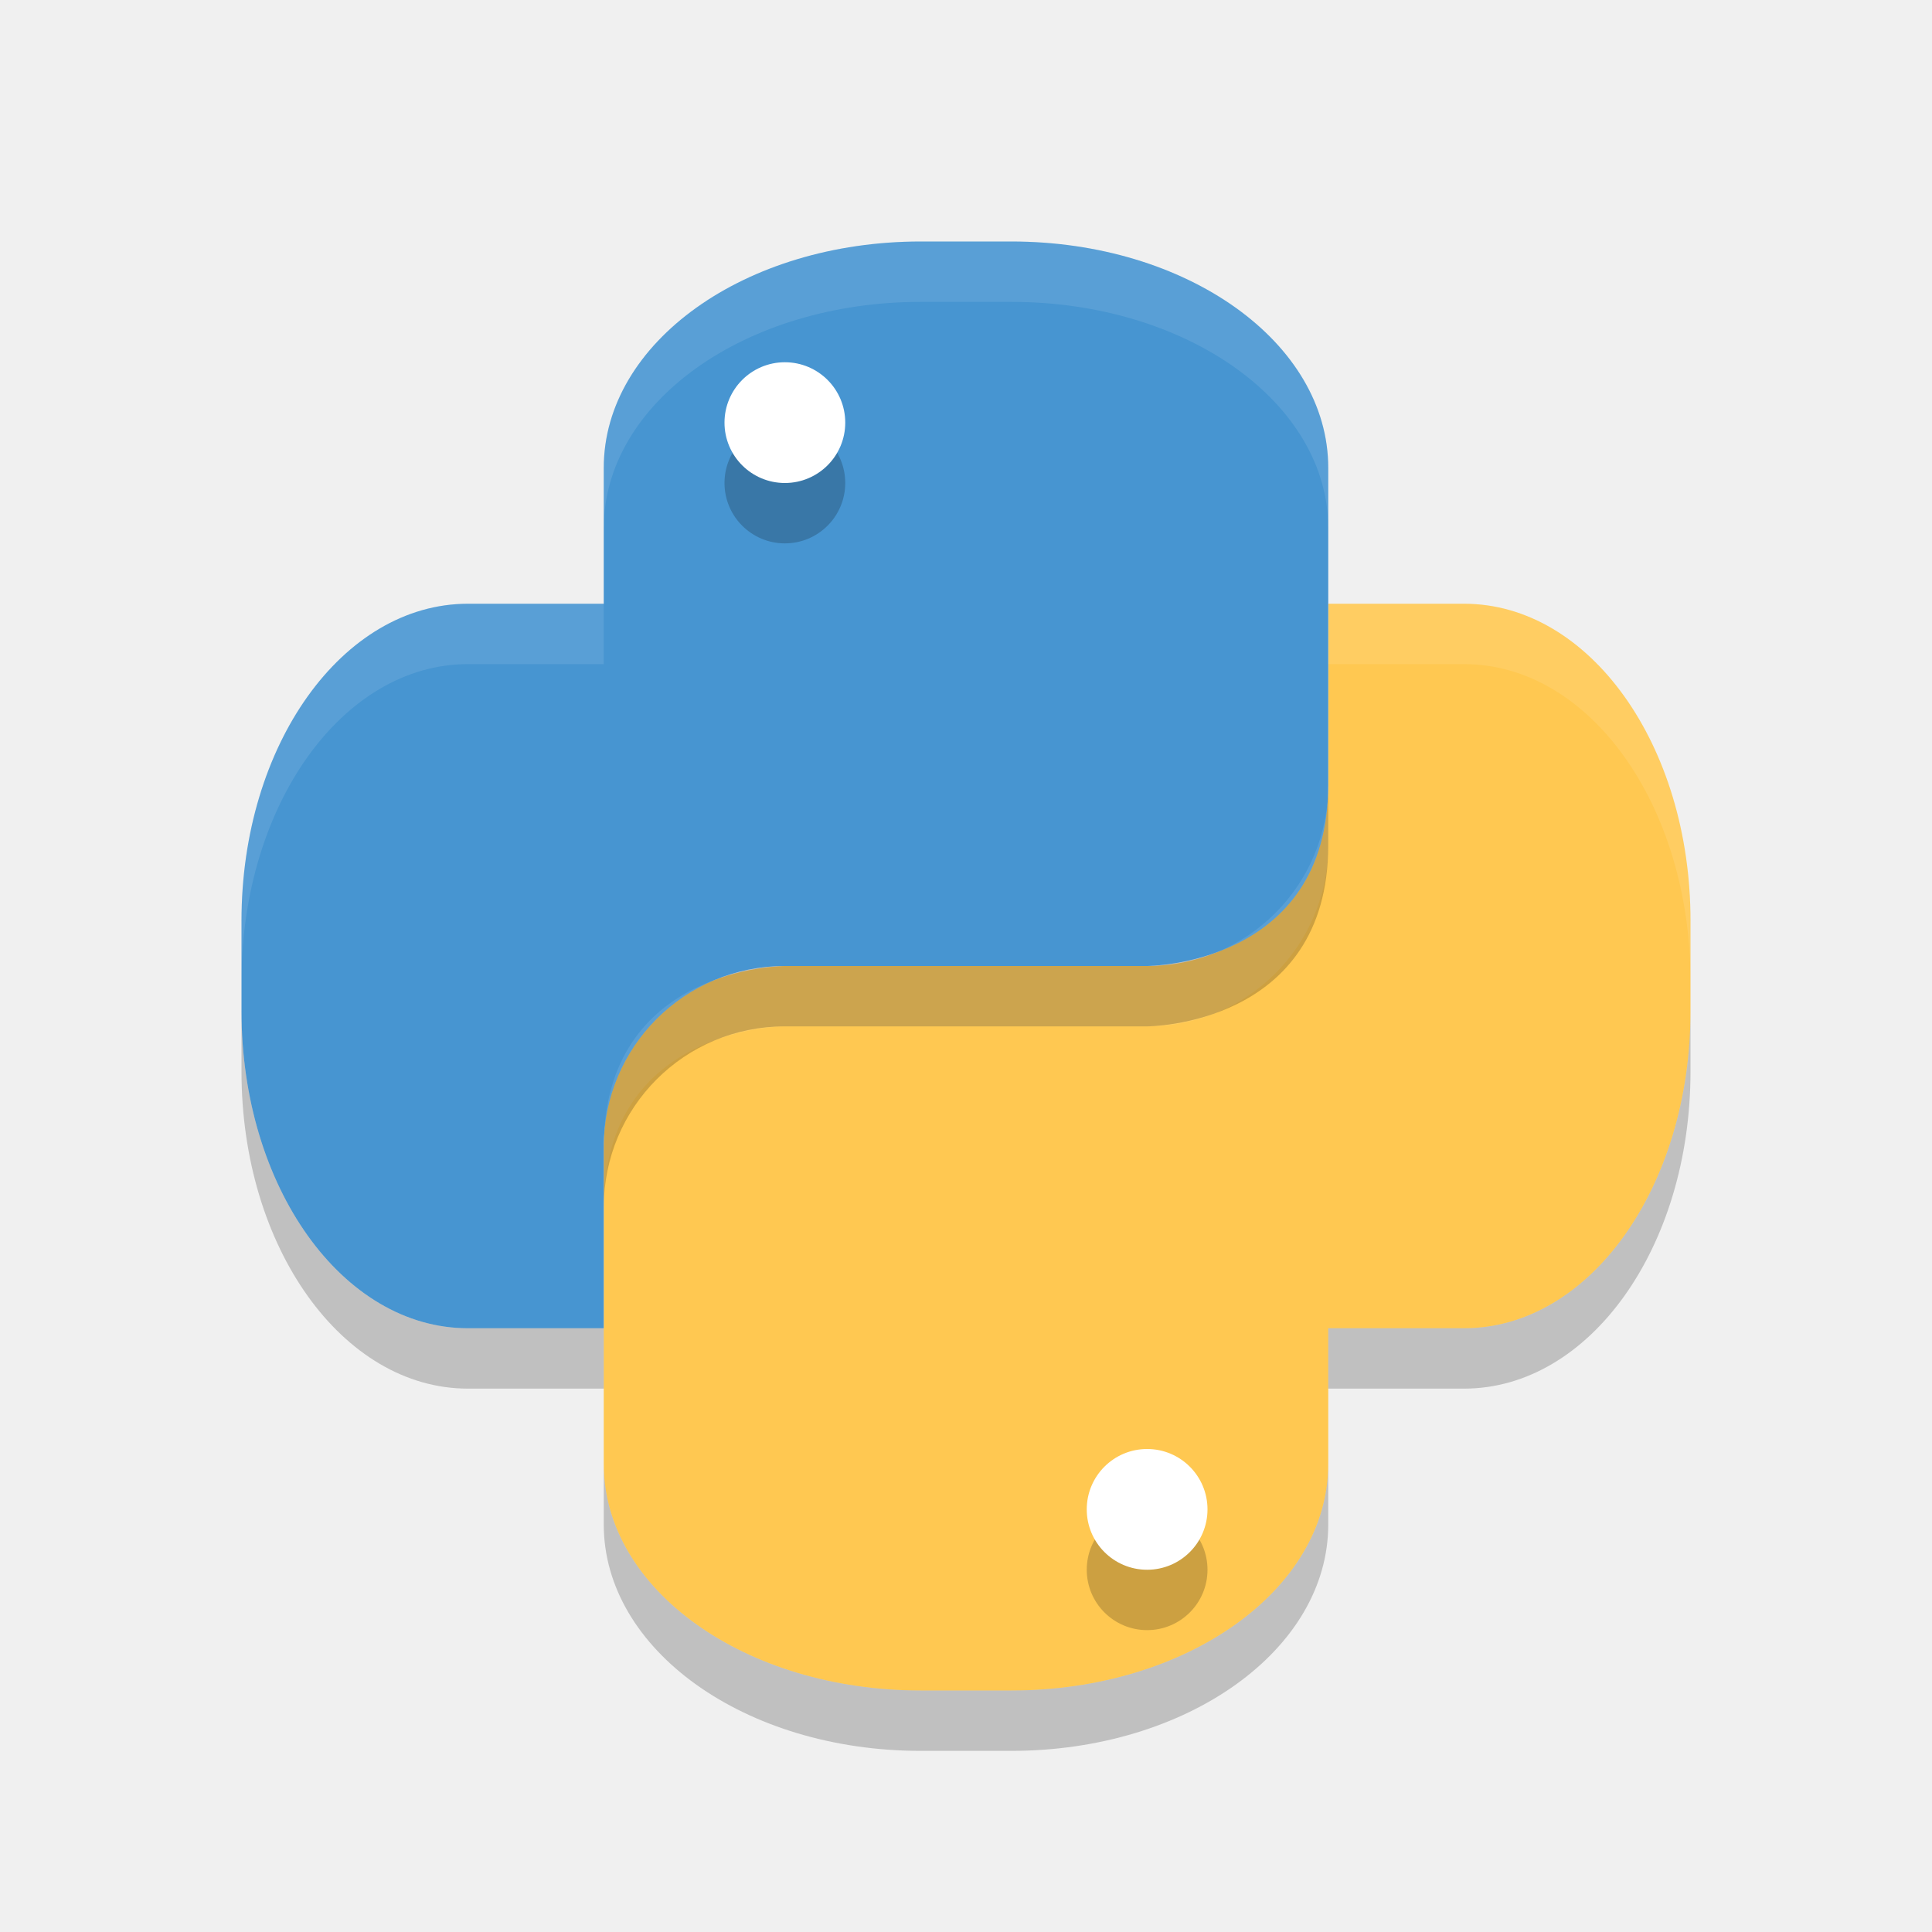
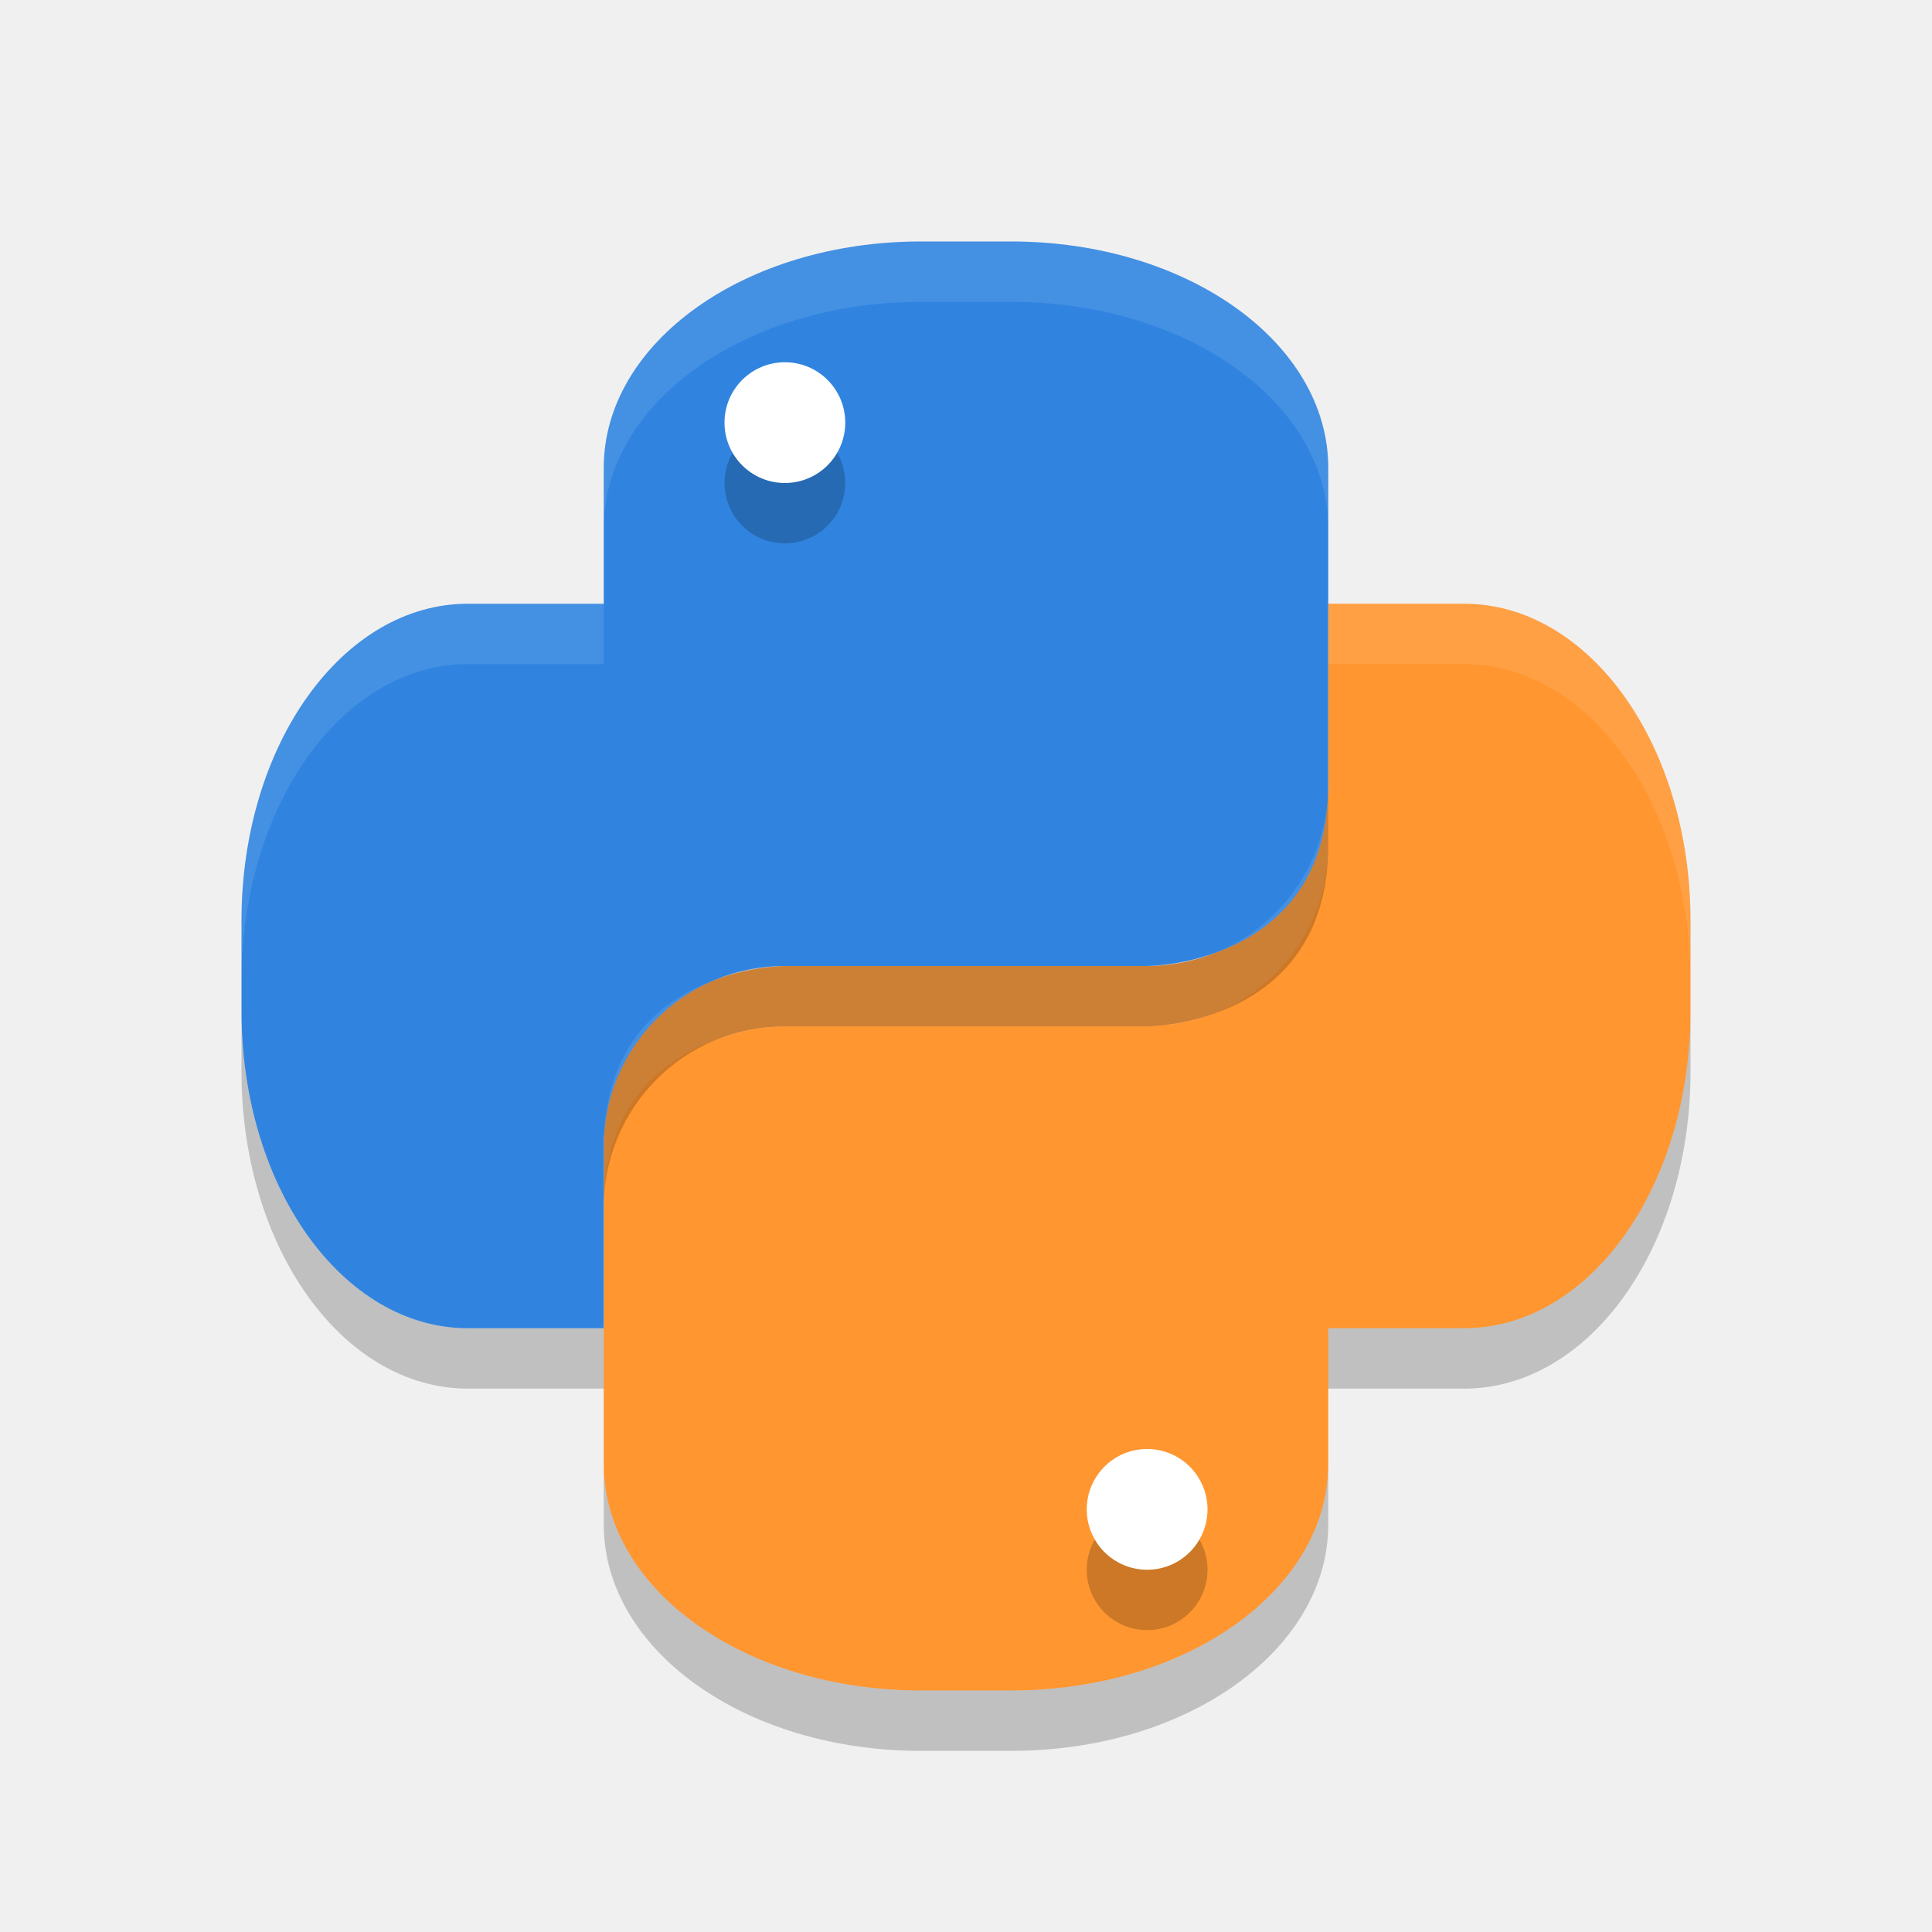
<svg xmlns="http://www.w3.org/2000/svg" width="32" height="32" version="1.1">
-   <path fill="#ffc851" d="m22 10v3c0 1.662-1.338 3-3 3h-6s-3 0-3 3v5.25c0 2.078 2.342 3.75 5.25 3.75h1.5c2.908 0 5.25-1.672 5.25-3.75v-2.25h2.25c2.078 0 3.75-2.342 3.75-5.25v-1.5c0-2.908-1.672-5.25-3.75-5.25h-2.25z" />
+   <path fill="#ff9630" d="m22 10v3c0 1.662-1.338 3-3 3h-6s-3 0-3 3v5.25c0 2.078 2.342 3.75 5.25 3.75h1.5c2.908 0 5.25-1.672 5.25-3.75v-2.25h2.25c2.078 0 3.75-2.342 3.75-5.25v-1.5c0-2.908-1.672-5.25-3.75-5.25h-2.25z" />
  <path opacity=".2" d="m19 25a1 1 0 0 1 1 1 1 1 0 0 1 -1 1 1 1 0 0 1 -1 -1 1 1 0 0 1 1 -1z" />
  <path fill="#fff" d="m19 24a1 1 0 0 1 1 1 1 1 0 0 1 -1 1 1 1 0 0 1 -1 -1 1 1 0 0 1 1 -1z" />
-   <path fill="#4795d1" d="m15.25 4c-2.908 0-5.25 1.673-5.25 3.75v2.25h-2.25c-2.078 0-3.75 2.342-3.75 5.25v1.5c0 2.908 1.673 5.25 3.75 5.25h2.25v-3c0-1.662 1.338-3 3-3h6s3 0 3-3v-5.25c0-2.078-2.342-3.75-5.25-3.75h-1.5z" />
+   <path fill="#3084e0" d="m15.25 4c-2.908 0-5.25 1.673-5.25 3.75v2.25h-2.25c-2.078 0-3.75 2.342-3.75 5.25v1.5c0 2.908 1.673 5.25 3.75 5.25h2.25v-3c0-1.662 1.338-3 3-3h6s3 0 3-3v-5.25c0-2.078-2.342-3.75-5.25-3.75h-1.5z" />
  <path opacity=".2" d="m13 7a1 1 0 0 1 1 1 1 1 0 0 1 -1 1 1 1 0 0 1 -1 -1 1 1 0 0 1 1 -1z" />
  <path fill="#fff" d="m13 6a1 1 0 0 1 1 1 1 1 0 0 1 -1 1 1 1 0 0 1 -1 -1 1 1 0 0 1 1 -1z" />
  <path fill="#fff" opacity=".1" d="m15.25 4c-2.908 0-5.25 1.673-5.25 3.75v1c0-2.078 2.342-3.75 5.25-3.75h1.5c2.908 0 5.25 1.673 5.25 3.75v-1c0-2.078-2.342-3.75-5.25-3.75zm-7.5 6c-2.078 0-3.75 2.342-3.75 5.25v1c0-2.908 1.673-5.25 3.75-5.25h2.25v-1z" />
  <path fill="#fff" opacity=".1" d="m22 10v1h2.25c2.078 0 3.75 2.341 3.75 5.25v-1c0-2.908-1.672-5.25-3.75-5.25zm0 3c0 1.662-1.338 3-3 3h-6s-3 0-3 3v1c0-3 3-3 3-3h6c1.662 0 3-1.338 3-3z" />
  <path opacity=".2" d="m22 13c0 3-3 3-3 3h-6c-1.662 0-3 1.338-3 3v1c0-1.662 1.338-3 3-3h6s3 0 3-3zm-18 3.75v1c0 2.908 1.673 5.25 3.75 5.25h2.25v-1h-2.25c-2.078 0-3.75-2.342-3.75-5.25z" />
  <path opacity=".2" d="m28 16.75c0 2.908-1.672 5.25-3.75 5.25h-2.25v1h2.25c2.078 0 3.75-2.342 3.75-5.25zm-18 7.5v1c0 2.078 2.341 3.75 5.25 3.75h1.5c2.908 0 5.25-1.672 5.25-3.75v-1c0 2.078-2.342 3.75-5.25 3.75h-1.5c-2.908 0-5.25-1.672-5.25-3.75z" />
</svg>
